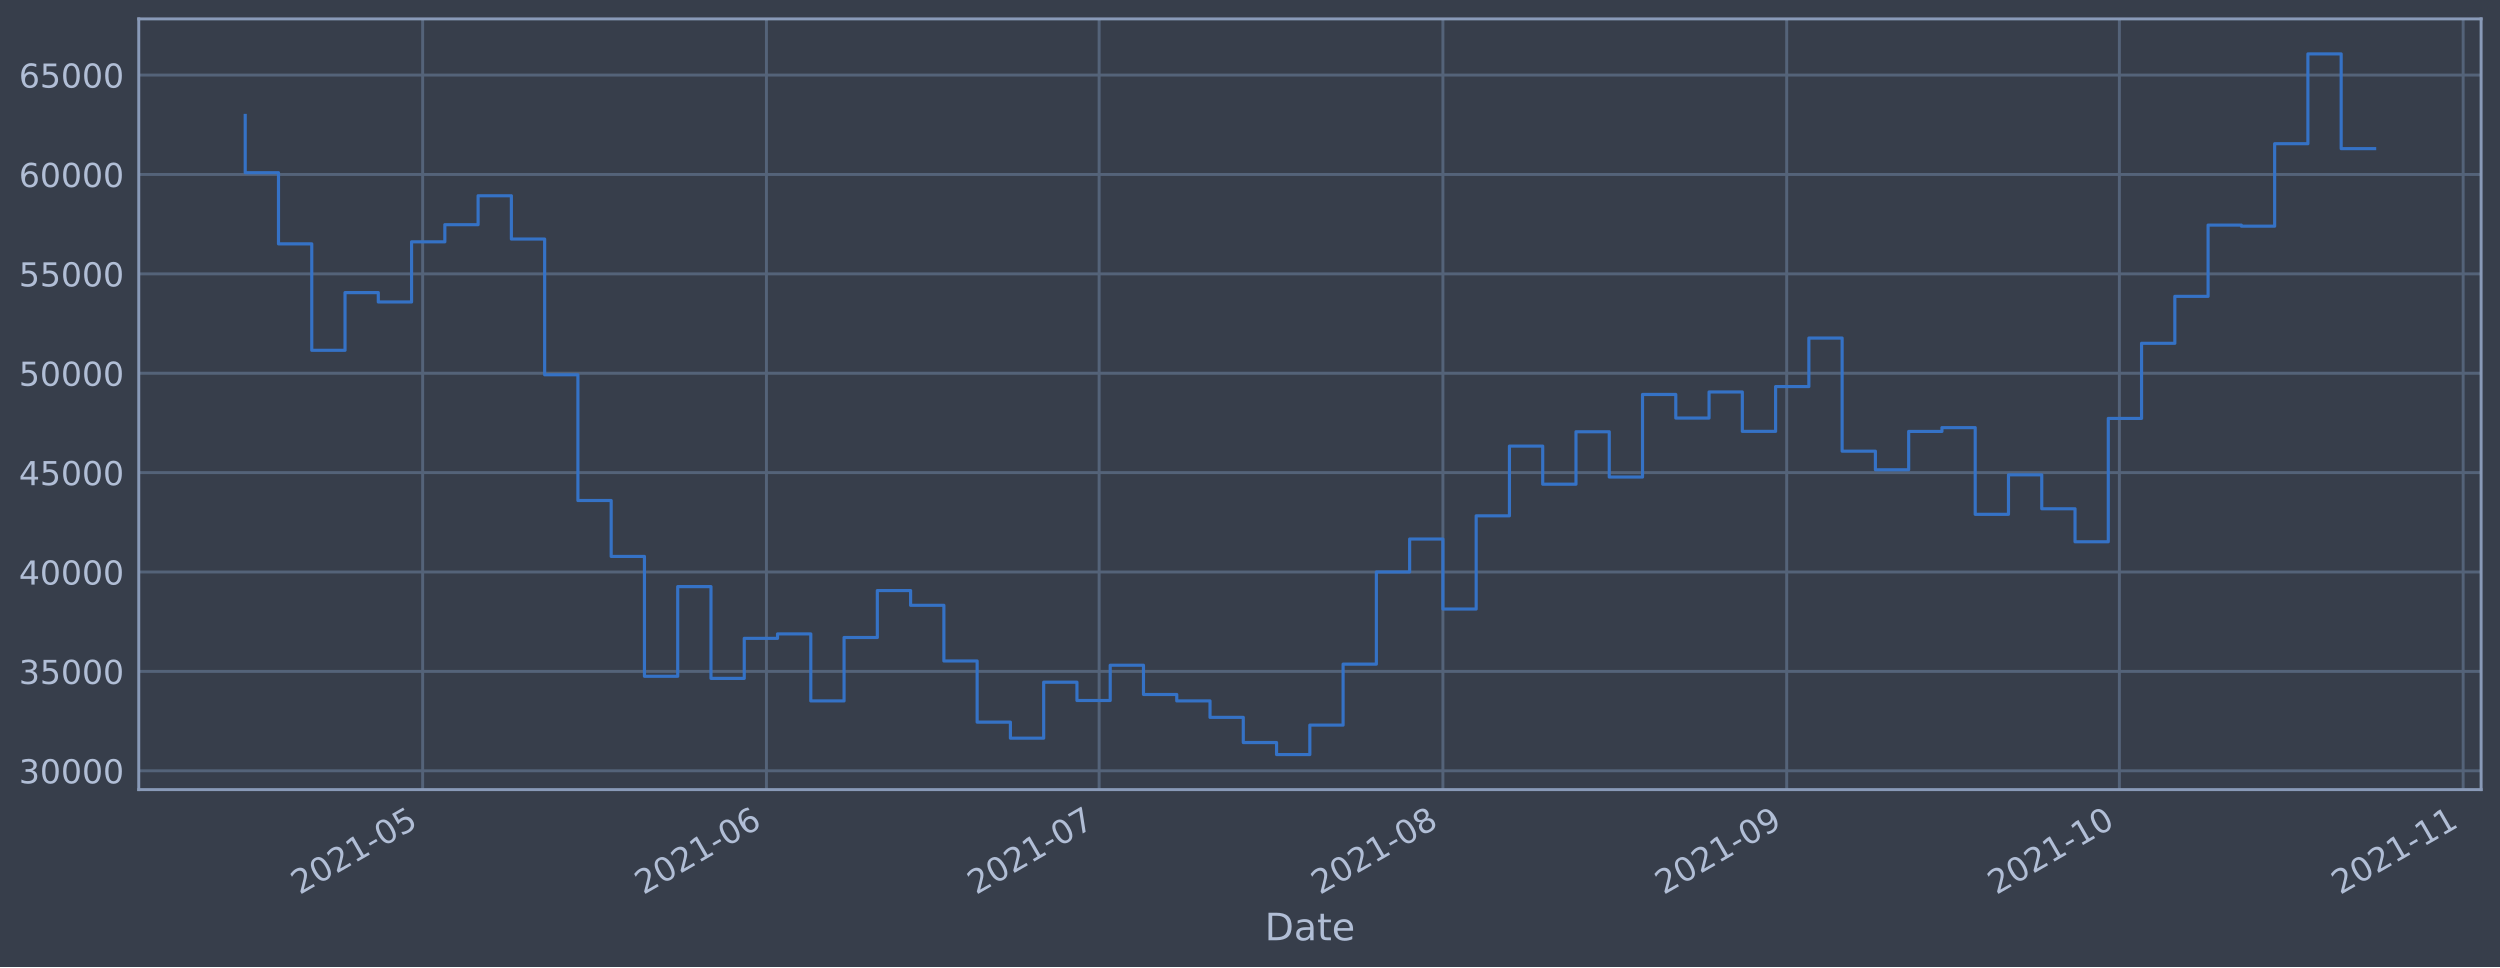
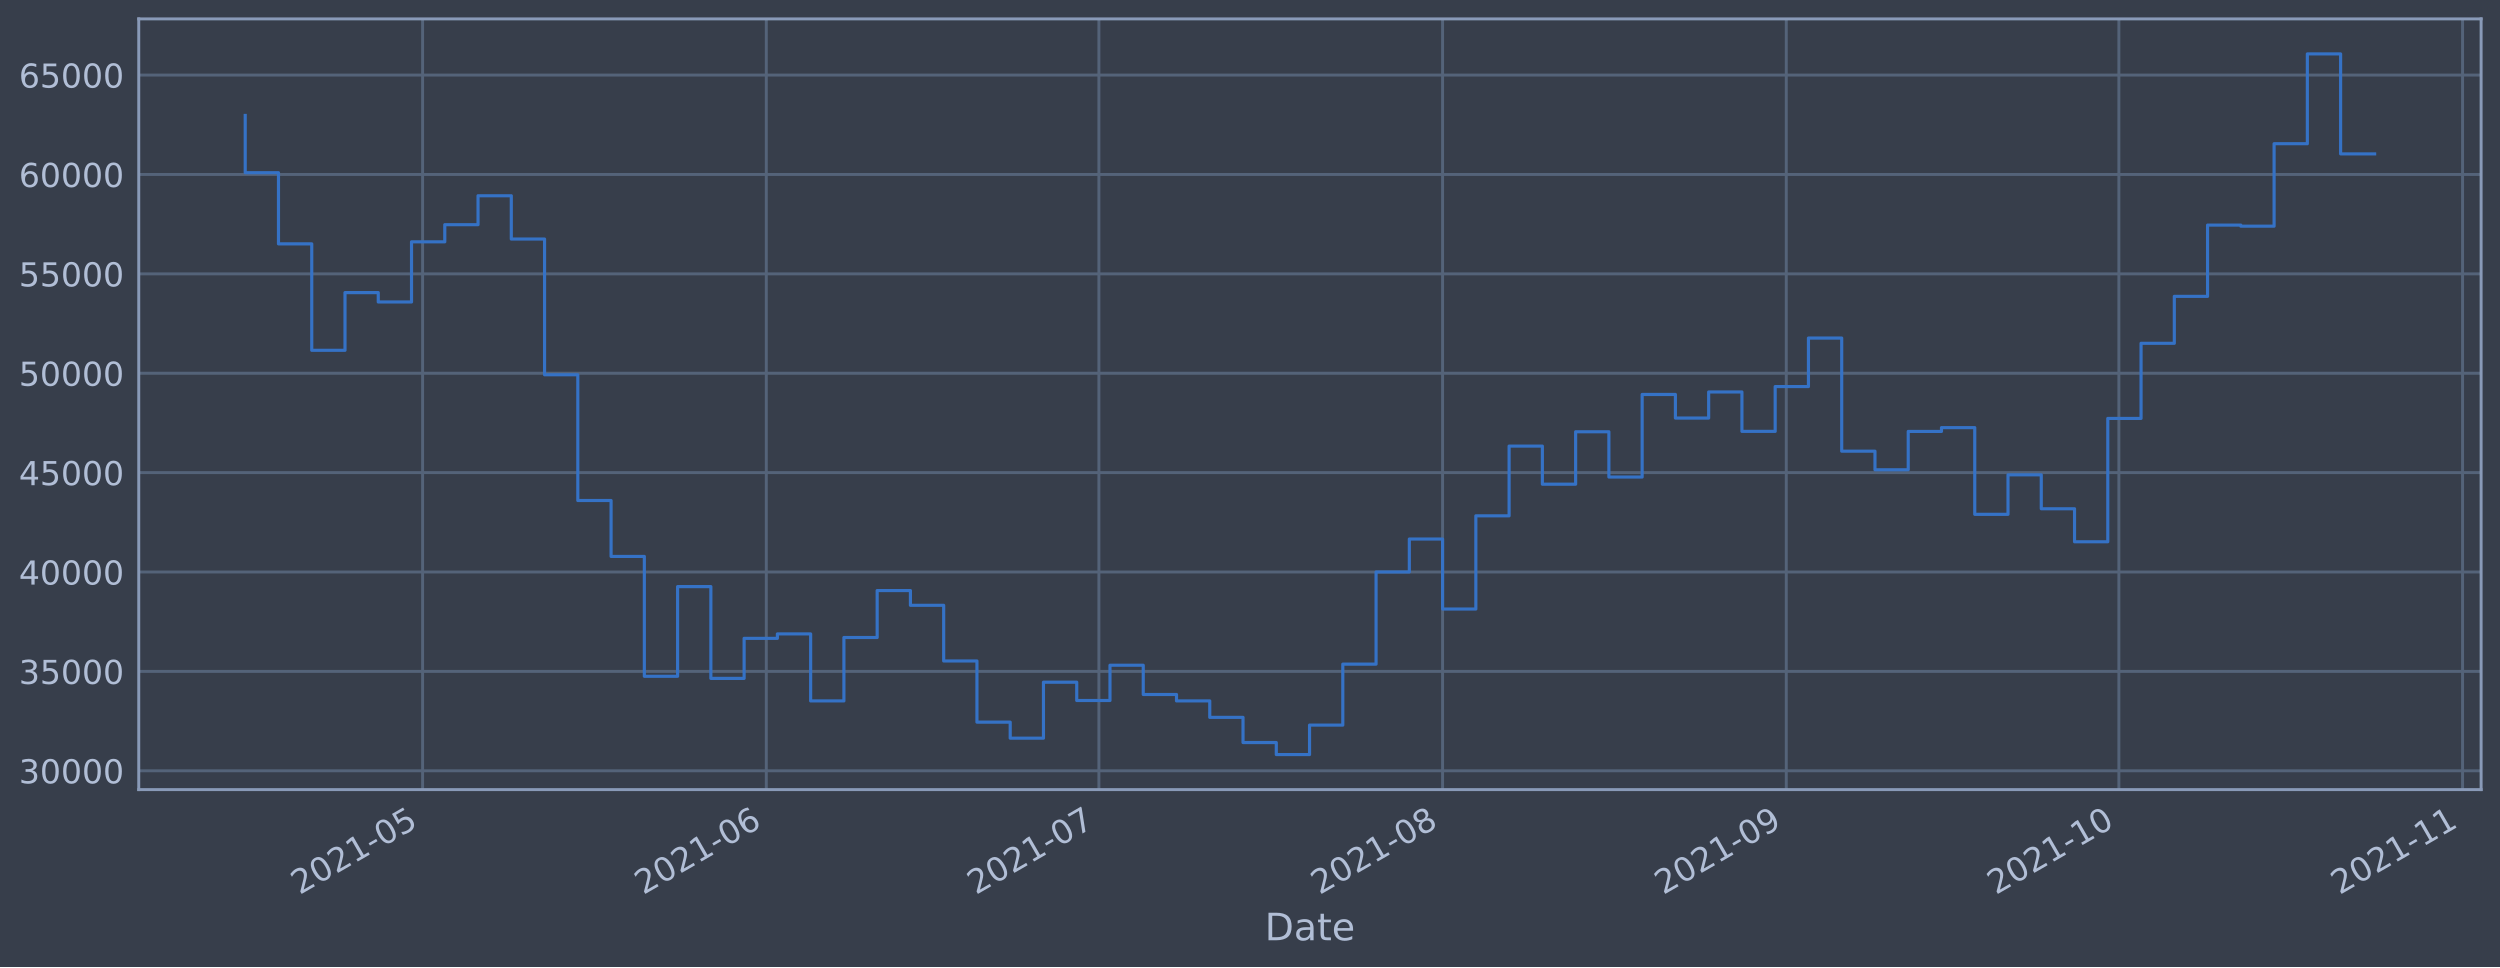
<svg xmlns="http://www.w3.org/2000/svg" xmlns:xlink="http://www.w3.org/1999/xlink" height="368.58pt" version="1.1" viewBox="0 0 952.884 368.58" width="952.884pt">
  <defs>
    <style type="text/css">*{stroke-linecap:butt;stroke-linejoin:round;}</style>
  </defs>
  <g id="figure_1">
    <g id="patch_1">
      <path d="M 0 368.58  L 952.884 368.58  L 952.884 0  L 0 0  z " style="fill:#373e4b;" />
    </g>
    <g id="axes_1">
      <g id="patch_2">
        <path d="M 52.884 300.96  L 945.684 300.96  L 945.684 7.2  L 52.884 7.2  z " style="fill:#373e4b;" />
      </g>
      <g id="matplotlib.axis_1">
        <g id="xtick_1">
          <g id="line2d_1">
-             <path clip-path="url(#p1ddf6a6b09)" d="M 161.096 300.96  L 161.096 7.2  " style="fill:none;stroke:#546379;stroke-linecap:square;stroke-width:1.12;" />
+             <path clip-path="url(#p83797d173d)" d="M 161.077 300.96  L 161.077 7.2  " style="fill:none;stroke:#546379;stroke-linecap:square;stroke-width:1.12;" />
          </g>
          <g id="line2d_2" />
          <g id="text_1">
-             <g style="fill:#b1bed6;" transform="translate(114.1923 341.1745)rotate(-30)scale(0.126 -0.126)">
+             <g style="fill:#b1bed6;" transform="translate(114.1742 341.1745)rotate(-30)scale(0.126 -0.126)">
              <defs>
                <path d="M 1228 531  L 3431 531  L 3431 0  L 469 0  L 469 531  Q 828 903 1448 1529  Q 2069 2156 2228 2338  Q 2531 2678 2651 2914  Q 2772 3150 2772 3378  Q 2772 3750 2511 3984  Q 2250 4219 1831 4219  Q 1534 4219 1204 4116  Q 875 4013 500 3803  L 500 4441  Q 881 4594 1212 4672  Q 1544 4750 1819 4750  Q 2544 4750 2975 4387  Q 3406 4025 3406 3419  Q 3406 3131 3298 2873  Q 3191 2616 2906 2266  Q 2828 2175 2409 1742  Q 1991 1309 1228 531  z " id="DejaVuSans-32" transform="scale(0.015625)" />
                <path d="M 2034 4250  Q 1547 4250 1301 3770  Q 1056 3291 1056 2328  Q 1056 1369 1301 889  Q 1547 409 2034 409  Q 2525 409 2770 889  Q 3016 1369 3016 2328  Q 3016 3291 2770 3770  Q 2525 4250 2034 4250  z M 2034 4750  Q 2819 4750 3233 4129  Q 3647 3509 3647 2328  Q 3647 1150 3233 529  Q 2819 -91 2034 -91  Q 1250 -91 836 529  Q 422 1150 422 2328  Q 422 3509 836 4129  Q 1250 4750 2034 4750  z " id="DejaVuSans-30" transform="scale(0.015625)" />
                <path d="M 794 531  L 1825 531  L 1825 4091  L 703 3866  L 703 4441  L 1819 4666  L 2450 4666  L 2450 531  L 3481 531  L 3481 0  L 794 0  L 794 531  z " id="DejaVuSans-31" transform="scale(0.015625)" />
                <path d="M 313 2009  L 1997 2009  L 1997 1497  L 313 1497  L 313 2009  z " id="DejaVuSans-2d" transform="scale(0.015625)" />
                <path d="M 691 4666  L 3169 4666  L 3169 4134  L 1269 4134  L 1269 2991  Q 1406 3038 1543 3061  Q 1681 3084 1819 3084  Q 2600 3084 3056 2656  Q 3513 2228 3513 1497  Q 3513 744 3044 326  Q 2575 -91 1722 -91  Q 1428 -91 1123 -41  Q 819 9 494 109  L 494 744  Q 775 591 1075 516  Q 1375 441 1709 441  Q 2250 441 2565 725  Q 2881 1009 2881 1497  Q 2881 1984 2565 2268  Q 2250 2553 1709 2553  Q 1456 2553 1204 2497  Q 953 2441 691 2322  L 691 4666  z " id="DejaVuSans-35" transform="scale(0.015625)" />
              </defs>
              <use xlink:href="#DejaVuSans-32" />
              <use x="63.623" xlink:href="#DejaVuSans-30" />
              <use x="127.246" xlink:href="#DejaVuSans-32" />
              <use x="190.869" xlink:href="#DejaVuSans-31" />
              <use x="254.492" xlink:href="#DejaVuSans-2d" />
              <use x="290.576" xlink:href="#DejaVuSans-30" />
              <use x="354.199" xlink:href="#DejaVuSans-35" />
            </g>
          </g>
        </g>
        <g id="xtick_2">
          <g id="line2d_3">
-             <path clip-path="url(#p1ddf6a6b09)" d="M 292.129 300.96  L 292.129 7.2  " style="fill:none;stroke:#546379;stroke-linecap:square;stroke-width:1.12;" />
+             <path clip-path="url(#p83797d173d)" d="M 292.076 300.96  L 292.076 7.2  " style="fill:none;stroke:#546379;stroke-linecap:square;stroke-width:1.12;" />
          </g>
          <g id="line2d_4" />
          <g id="text_2">
-             <g style="fill:#b1bed6;" transform="translate(245.2254 341.1745)rotate(-30)scale(0.126 -0.126)">
+             <g style="fill:#b1bed6;" transform="translate(245.1723 341.1745)rotate(-30)scale(0.126 -0.126)">
              <defs>
                <path d="M 2113 2584  Q 1688 2584 1439 2293  Q 1191 2003 1191 1497  Q 1191 994 1439 701  Q 1688 409 2113 409  Q 2538 409 2786 701  Q 3034 994 3034 1497  Q 3034 2003 2786 2293  Q 2538 2584 2113 2584  z M 3366 4563  L 3366 3988  Q 3128 4100 2886 4159  Q 2644 4219 2406 4219  Q 1781 4219 1451 3797  Q 1122 3375 1075 2522  Q 1259 2794 1537 2939  Q 1816 3084 2150 3084  Q 2853 3084 3261 2657  Q 3669 2231 3669 1497  Q 3669 778 3244 343  Q 2819 -91 2113 -91  Q 1303 -91 875 529  Q 447 1150 447 2328  Q 447 3434 972 4092  Q 1497 4750 2381 4750  Q 2619 4750 2861 4703  Q 3103 4656 3366 4563  z " id="DejaVuSans-36" transform="scale(0.015625)" />
              </defs>
              <use xlink:href="#DejaVuSans-32" />
              <use x="63.623" xlink:href="#DejaVuSans-30" />
              <use x="127.246" xlink:href="#DejaVuSans-32" />
              <use x="190.869" xlink:href="#DejaVuSans-31" />
              <use x="254.492" xlink:href="#DejaVuSans-2d" />
              <use x="290.576" xlink:href="#DejaVuSans-30" />
              <use x="354.199" xlink:href="#DejaVuSans-36" />
            </g>
          </g>
        </g>
        <g id="xtick_3">
          <g id="line2d_5">
-             <path clip-path="url(#p1ddf6a6b09)" d="M 418.935 300.96  L 418.935 7.2  " style="fill:none;stroke:#546379;stroke-linecap:square;stroke-width:1.12;" />
+             <path clip-path="url(#p83797d173d)" d="M 418.848 300.96  L 418.848 7.2  " style="fill:none;stroke:#546379;stroke-linecap:square;stroke-width:1.12;" />
          </g>
          <g id="line2d_6" />
          <g id="text_3">
-             <g style="fill:#b1bed6;" transform="translate(372.0317 341.1745)rotate(-30)scale(0.126 -0.126)">
+             <g style="fill:#b1bed6;" transform="translate(371.9446 341.1745)rotate(-30)scale(0.126 -0.126)">
              <defs>
                <path d="M 525 4666  L 3525 4666  L 3525 4397  L 1831 0  L 1172 0  L 2766 4134  L 525 4134  L 525 4666  z " id="DejaVuSans-37" transform="scale(0.015625)" />
              </defs>
              <use xlink:href="#DejaVuSans-32" />
              <use x="63.623" xlink:href="#DejaVuSans-30" />
              <use x="127.246" xlink:href="#DejaVuSans-32" />
              <use x="190.869" xlink:href="#DejaVuSans-31" />
              <use x="254.492" xlink:href="#DejaVuSans-2d" />
              <use x="290.576" xlink:href="#DejaVuSans-30" />
              <use x="354.199" xlink:href="#DejaVuSans-37" />
            </g>
          </g>
        </g>
        <g id="xtick_4">
          <g id="line2d_7">
-             <path clip-path="url(#p1ddf6a6b09)" d="M 549.968 300.96  L 549.968 7.2  " style="fill:none;stroke:#546379;stroke-linecap:square;stroke-width:1.12;" />
+             <path clip-path="url(#p83797d173d)" d="M 549.846 300.96  L 549.846 7.2  " style="fill:none;stroke:#546379;stroke-linecap:square;stroke-width:1.12;" />
          </g>
          <g id="line2d_8" />
          <g id="text_4">
-             <g style="fill:#b1bed6;" transform="translate(503.0648 341.1745)rotate(-30)scale(0.126 -0.126)">
+             <g style="fill:#b1bed6;" transform="translate(502.9427 341.1745)rotate(-30)scale(0.126 -0.126)">
              <defs>
                <path d="M 2034 2216  Q 1584 2216 1326 1975  Q 1069 1734 1069 1313  Q 1069 891 1326 650  Q 1584 409 2034 409  Q 2484 409 2743 651  Q 3003 894 3003 1313  Q 3003 1734 2745 1975  Q 2488 2216 2034 2216  z M 1403 2484  Q 997 2584 770 2862  Q 544 3141 544 3541  Q 544 4100 942 4425  Q 1341 4750 2034 4750  Q 2731 4750 3128 4425  Q 3525 4100 3525 3541  Q 3525 3141 3298 2862  Q 3072 2584 2669 2484  Q 3125 2378 3379 2068  Q 3634 1759 3634 1313  Q 3634 634 3220 271  Q 2806 -91 2034 -91  Q 1263 -91 848 271  Q 434 634 434 1313  Q 434 1759 690 2068  Q 947 2378 1403 2484  z M 1172 3481  Q 1172 3119 1398 2916  Q 1625 2713 2034 2713  Q 2441 2713 2670 2916  Q 2900 3119 2900 3481  Q 2900 3844 2670 4047  Q 2441 4250 2034 4250  Q 1625 4250 1398 4047  Q 1172 3844 1172 3481  z " id="DejaVuSans-38" transform="scale(0.015625)" />
              </defs>
              <use xlink:href="#DejaVuSans-32" />
              <use x="63.623" xlink:href="#DejaVuSans-30" />
              <use x="127.246" xlink:href="#DejaVuSans-32" />
              <use x="190.869" xlink:href="#DejaVuSans-31" />
              <use x="254.492" xlink:href="#DejaVuSans-2d" />
              <use x="290.576" xlink:href="#DejaVuSans-30" />
              <use x="354.199" xlink:href="#DejaVuSans-38" />
            </g>
          </g>
        </g>
        <g id="xtick_5">
          <g id="line2d_9">
-             <path clip-path="url(#p1ddf6a6b09)" d="M 681.001 300.96  L 681.001 7.2  " style="fill:none;stroke:#546379;stroke-linecap:square;stroke-width:1.12;" />
+             <path clip-path="url(#p83797d173d)" d="M 680.844 300.96  L 680.844 7.2  " style="fill:none;stroke:#546379;stroke-linecap:square;stroke-width:1.12;" />
          </g>
          <g id="line2d_10" />
          <g id="text_5">
-             <g style="fill:#b1bed6;" transform="translate(634.098 341.1745)rotate(-30)scale(0.126 -0.126)">
+             <g style="fill:#b1bed6;" transform="translate(633.9408 341.1745)rotate(-30)scale(0.126 -0.126)">
              <defs>
                <path d="M 703 97  L 703 672  Q 941 559 1184 500  Q 1428 441 1663 441  Q 2288 441 2617 861  Q 2947 1281 2994 2138  Q 2813 1869 2534 1725  Q 2256 1581 1919 1581  Q 1219 1581 811 2004  Q 403 2428 403 3163  Q 403 3881 828 4315  Q 1253 4750 1959 4750  Q 2769 4750 3195 4129  Q 3622 3509 3622 2328  Q 3622 1225 3098 567  Q 2575 -91 1691 -91  Q 1453 -91 1209 -44  Q 966 3 703 97  z M 1959 2075  Q 2384 2075 2632 2365  Q 2881 2656 2881 3163  Q 2881 3666 2632 3958  Q 2384 4250 1959 4250  Q 1534 4250 1286 3958  Q 1038 3666 1038 3163  Q 1038 2656 1286 2365  Q 1534 2075 1959 2075  z " id="DejaVuSans-39" transform="scale(0.015625)" />
              </defs>
              <use xlink:href="#DejaVuSans-32" />
              <use x="63.623" xlink:href="#DejaVuSans-30" />
              <use x="127.246" xlink:href="#DejaVuSans-32" />
              <use x="190.869" xlink:href="#DejaVuSans-31" />
              <use x="254.492" xlink:href="#DejaVuSans-2d" />
              <use x="290.576" xlink:href="#DejaVuSans-30" />
              <use x="354.199" xlink:href="#DejaVuSans-39" />
            </g>
          </g>
        </g>
        <g id="xtick_6">
          <g id="line2d_11">
-             <path clip-path="url(#p1ddf6a6b09)" d="M 807.807 300.96  L 807.807 7.2  " style="fill:none;stroke:#546379;stroke-linecap:square;stroke-width:1.12;" />
+             <path clip-path="url(#p83797d173d)" d="M 807.616 300.96  L 807.616 7.2  " style="fill:none;stroke:#546379;stroke-linecap:square;stroke-width:1.12;" />
          </g>
          <g id="line2d_12" />
          <g id="text_6">
-             <g style="fill:#b1bed6;" transform="translate(760.9042 341.1745)rotate(-30)scale(0.126 -0.126)">
+             <g style="fill:#b1bed6;" transform="translate(760.7131 341.1745)rotate(-30)scale(0.126 -0.126)">
              <use xlink:href="#DejaVuSans-32" />
              <use x="63.623" xlink:href="#DejaVuSans-30" />
              <use x="127.246" xlink:href="#DejaVuSans-32" />
              <use x="190.869" xlink:href="#DejaVuSans-31" />
              <use x="254.492" xlink:href="#DejaVuSans-2d" />
              <use x="290.576" xlink:href="#DejaVuSans-31" />
              <use x="354.199" xlink:href="#DejaVuSans-30" />
            </g>
          </g>
        </g>
        <g id="xtick_7">
          <g id="line2d_13">
-             <path clip-path="url(#p1ddf6a6b09)" d="M 938.841 300.96  L 938.841 7.2  " style="fill:none;stroke:#546379;stroke-linecap:square;stroke-width:1.12;" />
+             <path clip-path="url(#p83797d173d)" d="M 938.614 300.96  L 938.614 7.2  " style="fill:none;stroke:#546379;stroke-linecap:square;stroke-width:1.12;" />
          </g>
          <g id="line2d_14" />
          <g id="text_7">
-             <g style="fill:#b1bed6;" transform="translate(891.9373 341.1745)rotate(-30)scale(0.126 -0.126)">
+             <g style="fill:#b1bed6;" transform="translate(891.7112 341.1745)rotate(-30)scale(0.126 -0.126)">
              <use xlink:href="#DejaVuSans-32" />
              <use x="63.623" xlink:href="#DejaVuSans-30" />
              <use x="127.246" xlink:href="#DejaVuSans-32" />
              <use x="190.869" xlink:href="#DejaVuSans-31" />
              <use x="254.492" xlink:href="#DejaVuSans-2d" />
              <use x="290.576" xlink:href="#DejaVuSans-31" />
              <use x="354.199" xlink:href="#DejaVuSans-31" />
            </g>
          </g>
        </g>
        <g id="text_8">
          <g style="fill:#b1bed6;" transform="translate(482.0746 358.3856)scale(0.144 -0.144)">
            <defs>
              <path d="M 1259 4147  L 1259 519  L 2022 519  Q 2988 519 3436 956  Q 3884 1394 3884 2338  Q 3884 3275 3436 3711  Q 2988 4147 2022 4147  L 1259 4147  z M 628 4666  L 1925 4666  Q 3281 4666 3915 4102  Q 4550 3538 4550 2338  Q 4550 1131 3912 565  Q 3275 0 1925 0  L 628 0  L 628 4666  z " id="DejaVuSans-44" transform="scale(0.015625)" />
              <path d="M 2194 1759  Q 1497 1759 1228 1600  Q 959 1441 959 1056  Q 959 750 1161 570  Q 1363 391 1709 391  Q 2188 391 2477 730  Q 2766 1069 2766 1631  L 2766 1759  L 2194 1759  z M 3341 1997  L 3341 0  L 2766 0  L 2766 531  Q 2569 213 2275 61  Q 1981 -91 1556 -91  Q 1019 -91 701 211  Q 384 513 384 1019  Q 384 1609 779 1909  Q 1175 2209 1959 2209  L 2766 2209  L 2766 2266  Q 2766 2663 2505 2880  Q 2244 3097 1772 3097  Q 1472 3097 1187 3025  Q 903 2953 641 2809  L 641 3341  Q 956 3463 1253 3523  Q 1550 3584 1831 3584  Q 2591 3584 2966 3190  Q 3341 2797 3341 1997  z " id="DejaVuSans-61" transform="scale(0.015625)" />
              <path d="M 1172 4494  L 1172 3500  L 2356 3500  L 2356 3053  L 1172 3053  L 1172 1153  Q 1172 725 1289 603  Q 1406 481 1766 481  L 2356 481  L 2356 0  L 1766 0  Q 1100 0 847 248  Q 594 497 594 1153  L 594 3053  L 172 3053  L 172 3500  L 594 3500  L 594 4494  L 1172 4494  z " id="DejaVuSans-74" transform="scale(0.015625)" />
              <path d="M 3597 1894  L 3597 1613  L 953 1613  Q 991 1019 1311 708  Q 1631 397 2203 397  Q 2534 397 2845 478  Q 3156 559 3463 722  L 3463 178  Q 3153 47 2828 -22  Q 2503 -91 2169 -91  Q 1331 -91 842 396  Q 353 884 353 1716  Q 353 2575 817 3079  Q 1281 3584 2069 3584  Q 2775 3584 3186 3129  Q 3597 2675 3597 1894  z M 3022 2063  Q 3016 2534 2758 2815  Q 2500 3097 2075 3097  Q 1594 3097 1305 2825  Q 1016 2553 972 2059  L 3022 2063  z " id="DejaVuSans-65" transform="scale(0.015625)" />
            </defs>
            <use xlink:href="#DejaVuSans-44" />
            <use x="77.002" xlink:href="#DejaVuSans-61" />
            <use x="138.281" xlink:href="#DejaVuSans-74" />
            <use x="177.49" xlink:href="#DejaVuSans-65" />
          </g>
        </g>
      </g>
      <g id="matplotlib.axis_2">
        <g id="ytick_1">
          <g id="line2d_15">
-             <path clip-path="url(#p1ddf6a6b09)" d="M 52.884 293.789  L 945.684 293.789  " style="fill:none;stroke:#546379;stroke-linecap:square;stroke-width:1.12;" />
+             <path clip-path="url(#p83797d173d)" d="M 52.884 293.789  L 945.684 293.789  " style="fill:none;stroke:#546379;stroke-linecap:square;stroke-width:1.12;" />
          </g>
          <g id="line2d_16" />
          <g id="text_9">
            <g style="fill:#b1bed6;" transform="translate(7.2 298.5763)scale(0.126 -0.126)">
              <defs>
                <path d="M 2597 2516  Q 3050 2419 3304 2112  Q 3559 1806 3559 1356  Q 3559 666 3084 287  Q 2609 -91 1734 -91  Q 1441 -91 1130 -33  Q 819 25 488 141  L 488 750  Q 750 597 1062 519  Q 1375 441 1716 441  Q 2309 441 2620 675  Q 2931 909 2931 1356  Q 2931 1769 2642 2001  Q 2353 2234 1838 2234  L 1294 2234  L 1294 2753  L 1863 2753  Q 2328 2753 2575 2939  Q 2822 3125 2822 3475  Q 2822 3834 2567 4026  Q 2313 4219 1838 4219  Q 1578 4219 1281 4162  Q 984 4106 628 3988  L 628 4550  Q 988 4650 1302 4700  Q 1616 4750 1894 4750  Q 2613 4750 3031 4423  Q 3450 4097 3450 3541  Q 3450 3153 3228 2886  Q 3006 2619 2597 2516  z " id="DejaVuSans-33" transform="scale(0.015625)" />
              </defs>
              <use xlink:href="#DejaVuSans-33" />
              <use x="63.623" xlink:href="#DejaVuSans-30" />
              <use x="127.246" xlink:href="#DejaVuSans-30" />
              <use x="190.869" xlink:href="#DejaVuSans-30" />
              <use x="254.492" xlink:href="#DejaVuSans-30" />
            </g>
          </g>
        </g>
        <g id="ytick_2">
          <g id="line2d_17">
-             <path clip-path="url(#p1ddf6a6b09)" d="M 52.884 255.907  L 945.684 255.907  " style="fill:none;stroke:#546379;stroke-linecap:square;stroke-width:1.12;" />
+             <path clip-path="url(#p83797d173d)" d="M 52.884 255.907  L 945.684 255.907  " style="fill:none;stroke:#546379;stroke-linecap:square;stroke-width:1.12;" />
          </g>
          <g id="line2d_18" />
          <g id="text_10">
            <g style="fill:#b1bed6;" transform="translate(7.2 260.6936)scale(0.126 -0.126)">
              <use xlink:href="#DejaVuSans-33" />
              <use x="63.623" xlink:href="#DejaVuSans-35" />
              <use x="127.246" xlink:href="#DejaVuSans-30" />
              <use x="190.869" xlink:href="#DejaVuSans-30" />
              <use x="254.492" xlink:href="#DejaVuSans-30" />
            </g>
          </g>
        </g>
        <g id="ytick_3">
          <g id="line2d_19">
-             <path clip-path="url(#p1ddf6a6b09)" d="M 52.884 218.024  L 945.684 218.024  " style="fill:none;stroke:#546379;stroke-linecap:square;stroke-width:1.12;" />
+             <path clip-path="url(#p83797d173d)" d="M 52.884 218.024  L 945.684 218.024  " style="fill:none;stroke:#546379;stroke-linecap:square;stroke-width:1.12;" />
          </g>
          <g id="line2d_20" />
          <g id="text_11">
            <g style="fill:#b1bed6;" transform="translate(7.2 222.811)scale(0.126 -0.126)">
              <defs>
                <path d="M 2419 4116  L 825 1625  L 2419 1625  L 2419 4116  z M 2253 4666  L 3047 4666  L 3047 1625  L 3713 1625  L 3713 1100  L 3047 1100  L 3047 0  L 2419 0  L 2419 1100  L 313 1100  L 313 1709  L 2253 4666  z " id="DejaVuSans-34" transform="scale(0.015625)" />
              </defs>
              <use xlink:href="#DejaVuSans-34" />
              <use x="63.623" xlink:href="#DejaVuSans-30" />
              <use x="127.246" xlink:href="#DejaVuSans-30" />
              <use x="190.869" xlink:href="#DejaVuSans-30" />
              <use x="254.492" xlink:href="#DejaVuSans-30" />
            </g>
          </g>
        </g>
        <g id="ytick_4">
          <g id="line2d_21">
-             <path clip-path="url(#p1ddf6a6b09)" d="M 52.884 180.141  L 945.684 180.141  " style="fill:none;stroke:#546379;stroke-linecap:square;stroke-width:1.12;" />
+             <path clip-path="url(#p83797d173d)" d="M 52.884 180.141  L 945.684 180.141  " style="fill:none;stroke:#546379;stroke-linecap:square;stroke-width:1.12;" />
          </g>
          <g id="line2d_22" />
          <g id="text_12">
            <g style="fill:#b1bed6;" transform="translate(7.2 184.9284)scale(0.126 -0.126)">
              <use xlink:href="#DejaVuSans-34" />
              <use x="63.623" xlink:href="#DejaVuSans-35" />
              <use x="127.246" xlink:href="#DejaVuSans-30" />
              <use x="190.869" xlink:href="#DejaVuSans-30" />
              <use x="254.492" xlink:href="#DejaVuSans-30" />
            </g>
          </g>
        </g>
        <g id="ytick_5">
          <g id="line2d_23">
-             <path clip-path="url(#p1ddf6a6b09)" d="M 52.884 142.259  L 945.684 142.259  " style="fill:none;stroke:#546379;stroke-linecap:square;stroke-width:1.12;" />
+             <path clip-path="url(#p83797d173d)" d="M 52.884 142.259  L 945.684 142.259  " style="fill:none;stroke:#546379;stroke-linecap:square;stroke-width:1.12;" />
          </g>
          <g id="line2d_24" />
          <g id="text_13">
            <g style="fill:#b1bed6;" transform="translate(7.2 147.0457)scale(0.126 -0.126)">
              <use xlink:href="#DejaVuSans-35" />
              <use x="63.623" xlink:href="#DejaVuSans-30" />
              <use x="127.246" xlink:href="#DejaVuSans-30" />
              <use x="190.869" xlink:href="#DejaVuSans-30" />
              <use x="254.492" xlink:href="#DejaVuSans-30" />
            </g>
          </g>
        </g>
        <g id="ytick_6">
          <g id="line2d_25">
-             <path clip-path="url(#p1ddf6a6b09)" d="M 52.884 104.376  L 945.684 104.376  " style="fill:none;stroke:#546379;stroke-linecap:square;stroke-width:1.12;" />
+             <path clip-path="url(#p83797d173d)" d="M 52.884 104.376  L 945.684 104.376  " style="fill:none;stroke:#546379;stroke-linecap:square;stroke-width:1.12;" />
          </g>
          <g id="line2d_26" />
          <g id="text_14">
            <g style="fill:#b1bed6;" transform="translate(7.2 109.1631)scale(0.126 -0.126)">
              <use xlink:href="#DejaVuSans-35" />
              <use x="63.623" xlink:href="#DejaVuSans-35" />
              <use x="127.246" xlink:href="#DejaVuSans-30" />
              <use x="190.869" xlink:href="#DejaVuSans-30" />
              <use x="254.492" xlink:href="#DejaVuSans-30" />
            </g>
          </g>
        </g>
        <g id="ytick_7">
          <g id="line2d_27">
-             <path clip-path="url(#p1ddf6a6b09)" d="M 52.884 66.493  L 945.684 66.493  " style="fill:none;stroke:#546379;stroke-linecap:square;stroke-width:1.12;" />
+             <path clip-path="url(#p83797d173d)" d="M 52.884 66.493  L 945.684 66.493  " style="fill:none;stroke:#546379;stroke-linecap:square;stroke-width:1.12;" />
          </g>
          <g id="line2d_28" />
          <g id="text_15">
            <g style="fill:#b1bed6;" transform="translate(7.2 71.28047)scale(0.126 -0.126)">
              <use xlink:href="#DejaVuSans-36" />
              <use x="63.623" xlink:href="#DejaVuSans-30" />
              <use x="127.246" xlink:href="#DejaVuSans-30" />
              <use x="190.869" xlink:href="#DejaVuSans-30" />
              <use x="254.492" xlink:href="#DejaVuSans-30" />
            </g>
          </g>
        </g>
        <g id="ytick_8">
          <g id="line2d_29">
-             <path clip-path="url(#p1ddf6a6b09)" d="M 52.884 28.611  L 945.684 28.611  " style="fill:none;stroke:#546379;stroke-linecap:square;stroke-width:1.12;" />
+             <path clip-path="url(#p83797d173d)" d="M 52.884 28.611  L 945.684 28.611  " style="fill:none;stroke:#546379;stroke-linecap:square;stroke-width:1.12;" />
          </g>
          <g id="line2d_30" />
          <g id="text_16">
            <g style="fill:#b1bed6;" transform="translate(7.2 33.39783)scale(0.126 -0.126)">
              <use xlink:href="#DejaVuSans-36" />
              <use x="63.623" xlink:href="#DejaVuSans-35" />
              <use x="127.246" xlink:href="#DejaVuSans-30" />
              <use x="190.869" xlink:href="#DejaVuSans-30" />
              <use x="254.492" xlink:href="#DejaVuSans-30" />
            </g>
          </g>
        </g>
      </g>
      <g id="line2d_31">
-         <path clip-path="url(#p1ddf6a6b09)" d="M 93.466 43.998  L 93.466 65.834  L 106.146 65.834  L 106.146 92.951  L 118.827 92.951  L 118.827 133.522  L 131.507 133.522  L 131.507 111.523  L 144.188 111.523  L 144.188 115.103  L 156.869 115.103  L 156.869 92.174  L 169.549 92.174  L 169.549 85.638  L 182.23 85.638  L 182.23 74.609  L 194.911 74.609  L 194.911 91.117  L 207.591 91.117  L 207.591 142.846  L 220.272 142.846  L 220.272 190.777  L 232.952 190.777  L 232.952 212.082  L 245.633 212.082  L 245.633 257.766  L 258.314 257.766  L 258.314 223.585  L 270.994 223.585  L 270.994 258.576  L 283.675 258.576  L 283.675 243.31  L 296.356 243.31  L 296.356 241.621  L 309.036 241.621  L 309.036 267.159  L 321.717 267.159  L 321.717 242.992  L 334.397 242.992  L 334.397 225.094  L 347.078 225.094  L 347.078 230.716  L 359.759 230.716  L 359.759 251.935  L 372.439 251.935  L 372.439 275.245  L 385.12 275.245  L 385.12 281.359  L 397.801 281.359  L 397.801 260.023  L 410.481 260.023  L 410.481 266.992  L 423.162 266.992  L 423.162 253.563  L 435.842 253.563  L 435.842 264.703  L 448.523 264.703  L 448.523 267.153  L 461.204 267.153  L 461.204 273.434  L 473.884 273.434  L 473.884 283.021  L 486.565 283.021  L 486.565 287.607  L 499.246 287.607  L 499.246 276.379  L 511.926 276.379  L 511.926 253.14  L 524.607 253.14  L 524.607 218.005  L 537.287 218.005  L 537.287 205.454  L 549.968 205.454  L 549.968 232.131  L 562.649 232.131  L 562.649 196.613  L 575.329 196.613  L 575.329 170.038  L 588.01 170.038  L 588.01 184.553  L 600.691 184.553  L 600.691 164.561  L 613.371 164.561  L 613.371 181.824  L 626.052 181.824  L 626.052 150.35  L 638.732 150.35  L 638.732 159.347  L 651.413 159.347  L 651.413 149.404  L 664.094 149.404  L 664.094 164.422  L 676.774 164.422  L 676.774 147.342  L 689.455 147.342  L 689.455 128.855  L 702.136 128.855  L 702.136 171.971  L 714.816 171.971  L 714.816 179.044  L 727.497 179.044  L 727.497 164.442  L 740.177 164.442  L 740.177 162.991  L 752.858 162.991  L 752.858 196.04  L 765.539 196.04  L 765.539 180.983  L 778.219 180.983  L 778.219 193.911  L 790.9 193.911  L 790.9 206.49  L 803.581 206.49  L 803.581 159.479  L 816.261 159.479  L 816.261 130.85  L 828.942 130.85  L 828.942 112.958  L 841.622 112.958  L 841.622 85.798  L 854.303 85.798  L 854.303 86.21  L 866.984 86.21  L 866.984 54.779  L 879.664 54.779  L 879.664 20.553  L 892.345 20.553  L 892.345 56.659  L 905.102 56.659  L 905.102 56.659  " style="fill:none;stroke:#3572c6;stroke-linecap:square;stroke-width:1.2;" />
+         <path clip-path="url(#p83797d173d)" d="M 93.466 43.998  L 93.466 65.834  L 106.143 65.834  L 106.143 92.951  L 118.82 92.951  L 118.82 133.522  L 131.497 133.522  L 131.497 111.523  L 144.174 111.523  L 144.174 115.103  L 156.852 115.103  L 156.852 92.174  L 169.529 92.174  L 169.529 85.638  L 182.206 85.638  L 182.206 74.609  L 194.883 74.609  L 194.883 91.117  L 207.561 91.117  L 207.561 142.846  L 220.238 142.846  L 220.238 190.777  L 232.915 190.777  L 232.915 212.082  L 245.592 212.082  L 245.592 257.766  L 258.27 257.766  L 258.27 223.585  L 270.947 223.585  L 270.947 258.576  L 283.624 258.576  L 283.624 243.31  L 296.301 243.31  L 296.301 241.621  L 308.979 241.621  L 308.979 267.159  L 321.656 267.159  L 321.656 242.992  L 334.333 242.992  L 334.333 225.094  L 347.01 225.094  L 347.01 230.716  L 359.687 230.716  L 359.687 251.935  L 372.365 251.935  L 372.365 275.245  L 385.042 275.245  L 385.042 281.359  L 397.719 281.359  L 397.719 260.023  L 410.396 260.023  L 410.396 266.992  L 423.074 266.992  L 423.074 253.563  L 435.751 253.563  L 435.751 264.703  L 448.428 264.703  L 448.428 267.153  L 461.105 267.153  L 461.105 273.434  L 473.783 273.434  L 473.783 283.021  L 486.46 283.021  L 486.46 287.607  L 499.137 287.607  L 499.137 276.379  L 511.814 276.379  L 511.814 253.14  L 524.491 253.14  L 524.491 218.005  L 537.169 218.005  L 537.169 205.454  L 549.846 205.454  L 549.846 232.131  L 562.523 232.131  L 562.523 196.613  L 575.2 196.613  L 575.2 170.038  L 587.878 170.038  L 587.878 184.553  L 600.555 184.553  L 600.555 164.561  L 613.232 164.561  L 613.232 181.824  L 625.909 181.824  L 625.909 150.35  L 638.587 150.35  L 638.587 159.347  L 651.264 159.347  L 651.264 149.404  L 663.941 149.404  L 663.941 164.422  L 676.618 164.422  L 676.618 147.342  L 689.296 147.342  L 689.296 128.855  L 701.973 128.855  L 701.973 171.971  L 714.65 171.971  L 714.65 179.044  L 727.327 179.044  L 727.327 164.442  L 740.004 164.442  L 740.004 162.991  L 752.682 162.991  L 752.682 196.04  L 765.359 196.04  L 765.359 180.983  L 778.036 180.983  L 778.036 193.911  L 790.713 193.911  L 790.713 206.49  L 803.391 206.49  L 803.391 159.479  L 816.068 159.479  L 816.068 130.85  L 828.745 130.85  L 828.745 112.958  L 841.422 112.958  L 841.422 85.798  L 854.1 85.798  L 854.1 86.21  L 866.777 86.21  L 866.777 54.779  L 879.454 54.779  L 879.454 20.553  L 892.131 20.553  L 892.131 58.651  L 905.102 58.651  L 905.102 58.651  " style="fill:none;stroke:#3572c6;stroke-linecap:square;stroke-width:1.2;" />
      </g>
      <g id="patch_3">
        <path d="M 52.884 300.96  L 52.884 7.2  " style="fill:none;stroke:#899ab8;stroke-linecap:square;stroke-linejoin:miter;stroke-width:1.12;" />
      </g>
      <g id="patch_4">
        <path d="M 945.684 300.96  L 945.684 7.2  " style="fill:none;stroke:#899ab8;stroke-linecap:square;stroke-linejoin:miter;stroke-width:1.12;" />
      </g>
      <g id="patch_5">
        <path d="M 52.884 300.96  L 945.684 300.96  " style="fill:none;stroke:#899ab8;stroke-linecap:square;stroke-linejoin:miter;stroke-width:1.12;" />
      </g>
      <g id="patch_6">
        <path d="M 52.884 7.2  L 945.684 7.2  " style="fill:none;stroke:#899ab8;stroke-linecap:square;stroke-linejoin:miter;stroke-width:1.12;" />
      </g>
    </g>
  </g>
  <defs>
-     <clipPath id="p1ddf6a6b09">
+     <clipPath id="p83797d173d">
      <rect height="293.76" width="892.8" x="52.884" y="7.2" />
    </clipPath>
  </defs>
</svg>
